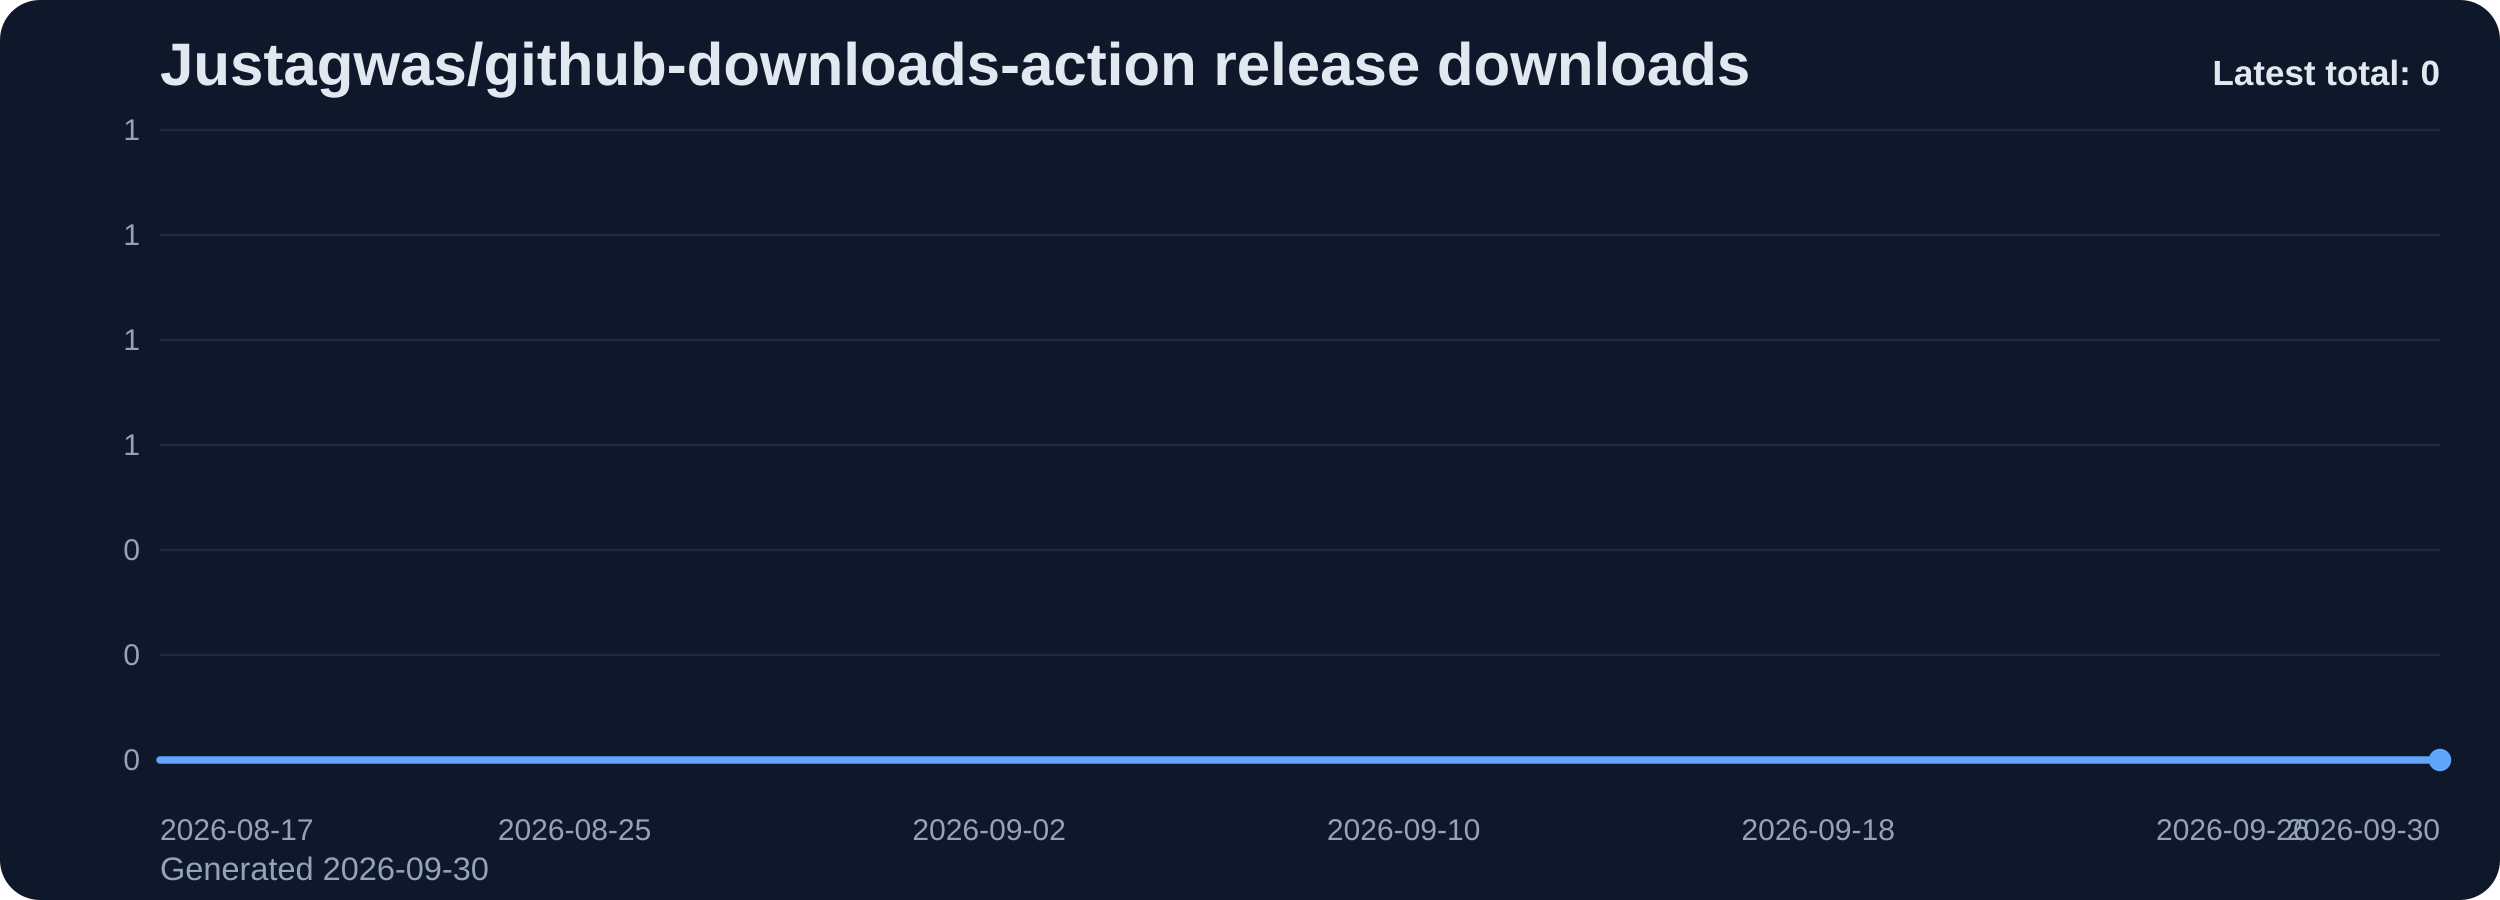
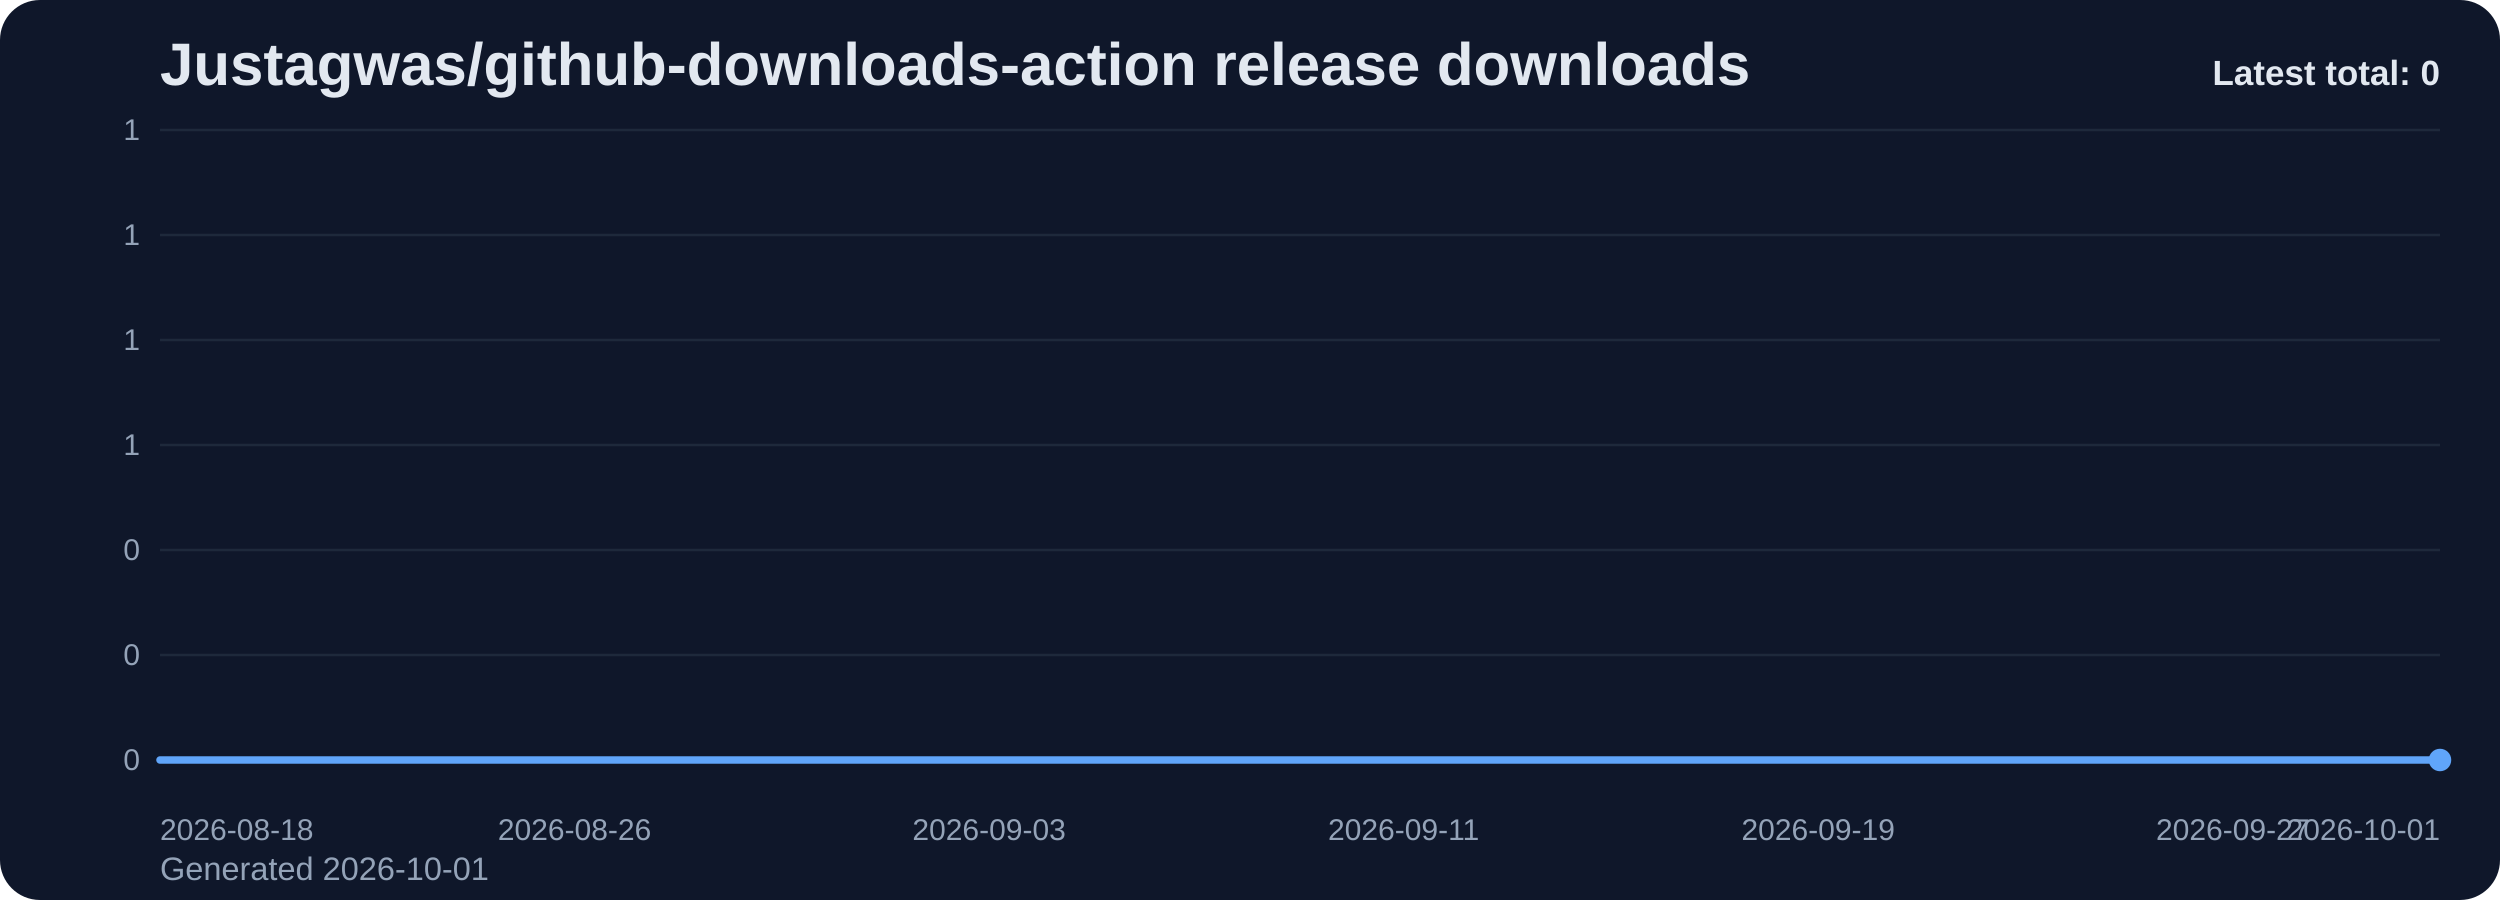
<svg xmlns="http://www.w3.org/2000/svg" viewBox="0 0 1000 360" role="img" aria-label="Justagwas/github-downloads-action release downloads chart">
  <defs>
    <linearGradient id="fill-total-trend-slate" x1="0" y1="0" x2="0" y2="1">
      <stop offset="0%" stop-color="#60a5fa" stop-opacity="0.32" />
      <stop offset="100%" stop-color="#60a5fa" stop-opacity="0.05" />
    </linearGradient>
    <style>
      .bg { fill: #0f172a; }
      .title { font: 700 24px Arial, sans-serif; fill: #e2e8f0; }
      .sub { font: 400 13px Arial, sans-serif; fill: #94a3b8; }
      .grid { stroke: #1e293b; stroke-width: 1; }
      .axis { font: 400 12px Arial, sans-serif; fill: #94a3b8; }
      .line { fill: none; stroke: #60a5fa; stroke-width: 3; stroke-linecap: round; stroke-linejoin: round; }
      .dot { fill: #60a5fa; }
      .value { font: 600 11px Arial, sans-serif; fill: #cbd5e1; }
      .latest { font: 700 14px Arial, sans-serif; fill: #e2e8f0; }
    </style>
  </defs>
  <rect class="bg" x="0" y="0" width="1000" height="360" rx="16" />
  <text class="title" x="64" y="34">Justagwas/github-downloads-action release downloads</text>
-   <text class="sub" x="64" y="352">Generated 2026-09-30</text>
+   <text class="sub" x="64" y="352">Generated 2026-10-01</text>
  <line x1="64" y1="52.00" x2="976" y2="52.00" class="grid" />
  <text x="56" y="56.00" text-anchor="end" class="axis">1</text>
  <line x1="64" y1="94.00" x2="976" y2="94.00" class="grid" />
  <text x="56" y="98.00" text-anchor="end" class="axis">1</text>
  <line x1="64" y1="136.00" x2="976" y2="136.00" class="grid" />
  <text x="56" y="140.00" text-anchor="end" class="axis">1</text>
  <line x1="64" y1="178.00" x2="976" y2="178.00" class="grid" />
  <text x="56" y="182.00" text-anchor="end" class="axis">1</text>
  <line x1="64" y1="220.00" x2="976" y2="220.00" class="grid" />
  <text x="56" y="224.00" text-anchor="end" class="axis">0</text>
  <line x1="64" y1="262.00" x2="976" y2="262.00" class="grid" />
  <text x="56" y="266.00" text-anchor="end" class="axis">0</text>
  <line x1="64" y1="304.00" x2="976" y2="304.00" class="grid" />
  <text x="56" y="308.00" text-anchor="end" class="axis">0</text>
  <path d="M 64.00 304 L 64.00 304.00 L 84.73 304.00 L 105.45 304.00 L 126.18 304.00 L 146.91 304.00 L 167.64 304.00 L 188.36 304.00 L 209.09 304.00 L 229.82 304.00 L 250.55 304.00 L 271.27 304.00 L 292.00 304.00 L 312.73 304.00 L 333.45 304.00 L 354.18 304.00 L 374.91 304.00 L 395.64 304.00 L 416.36 304.00 L 437.09 304.00 L 457.82 304.00 L 478.55 304.00 L 499.27 304.00 L 520.00 304.00 L 540.73 304.00 L 561.45 304.00 L 582.18 304.00 L 602.91 304.00 L 623.64 304.00 L 644.36 304.00 L 665.09 304.00 L 685.82 304.00 L 706.55 304.00 L 727.27 304.00 L 748.00 304.00 L 768.73 304.00 L 789.45 304.00 L 810.18 304.00 L 830.91 304.00 L 851.64 304.00 L 872.36 304.00 L 893.09 304.00 L 913.82 304.00 L 934.55 304.00 L 955.27 304.00 L 976.00 304.00 L 976.00 304 Z" fill="url(#fill-total-trend-slate)" />
  <polyline class="line" points="64.00,304.00 84.73,304.00 105.45,304.00 126.18,304.00 146.91,304.00 167.64,304.00 188.36,304.00 209.09,304.00 229.82,304.00 250.55,304.00 271.27,304.00 292.00,304.00 312.73,304.00 333.45,304.00 354.18,304.00 374.91,304.00 395.64,304.00 416.36,304.00 437.09,304.00 457.82,304.00 478.55,304.00 499.27,304.00 520.00,304.00 540.73,304.00 561.45,304.00 582.18,304.00 602.91,304.00 623.64,304.00 644.36,304.00 665.09,304.00 685.82,304.00 706.55,304.00 727.27,304.00 748.00,304.00 768.73,304.00 789.45,304.00 810.18,304.00 830.91,304.00 851.64,304.00 872.36,304.00 893.09,304.00 913.82,304.00 934.55,304.00 955.27,304.00 976.00,304.00" />
  <circle class="dot" cx="976.00" cy="304.00" r="4.5" />
-   <text class="axis" x="64.00" y="336" text-anchor="start">2026-08-17</text>
-   <text class="axis" x="229.82" y="336" text-anchor="middle">2026-08-25</text>
-   <text class="axis" x="395.64" y="336" text-anchor="middle">2026-09-02</text>
-   <text class="axis" x="561.45" y="336" text-anchor="middle">2026-09-10</text>
-   <text class="axis" x="727.27" y="336" text-anchor="middle">2026-09-18</text>
-   <text class="axis" x="893.09" y="336" text-anchor="middle">2026-09-26</text>
-   <text class="axis" x="976.00" y="336" text-anchor="end">2026-09-30</text>
+   <text class="axis" x="64.00" y="336" text-anchor="start">2026-08-18</text>
+   <text class="axis" x="229.82" y="336" text-anchor="middle">2026-08-26</text>
+   <text class="axis" x="395.64" y="336" text-anchor="middle">2026-09-03</text>
+   <text class="axis" x="561.45" y="336" text-anchor="middle">2026-09-11</text>
+   <text class="axis" x="727.27" y="336" text-anchor="middle">2026-09-19</text>
+   <text class="axis" x="893.09" y="336" text-anchor="middle">2026-09-27</text>
+   <text class="axis" x="976.00" y="336" text-anchor="end">2026-10-01</text>
  <text class="latest" x="976" y="34" text-anchor="end">Latest total: 0</text>
</svg>
